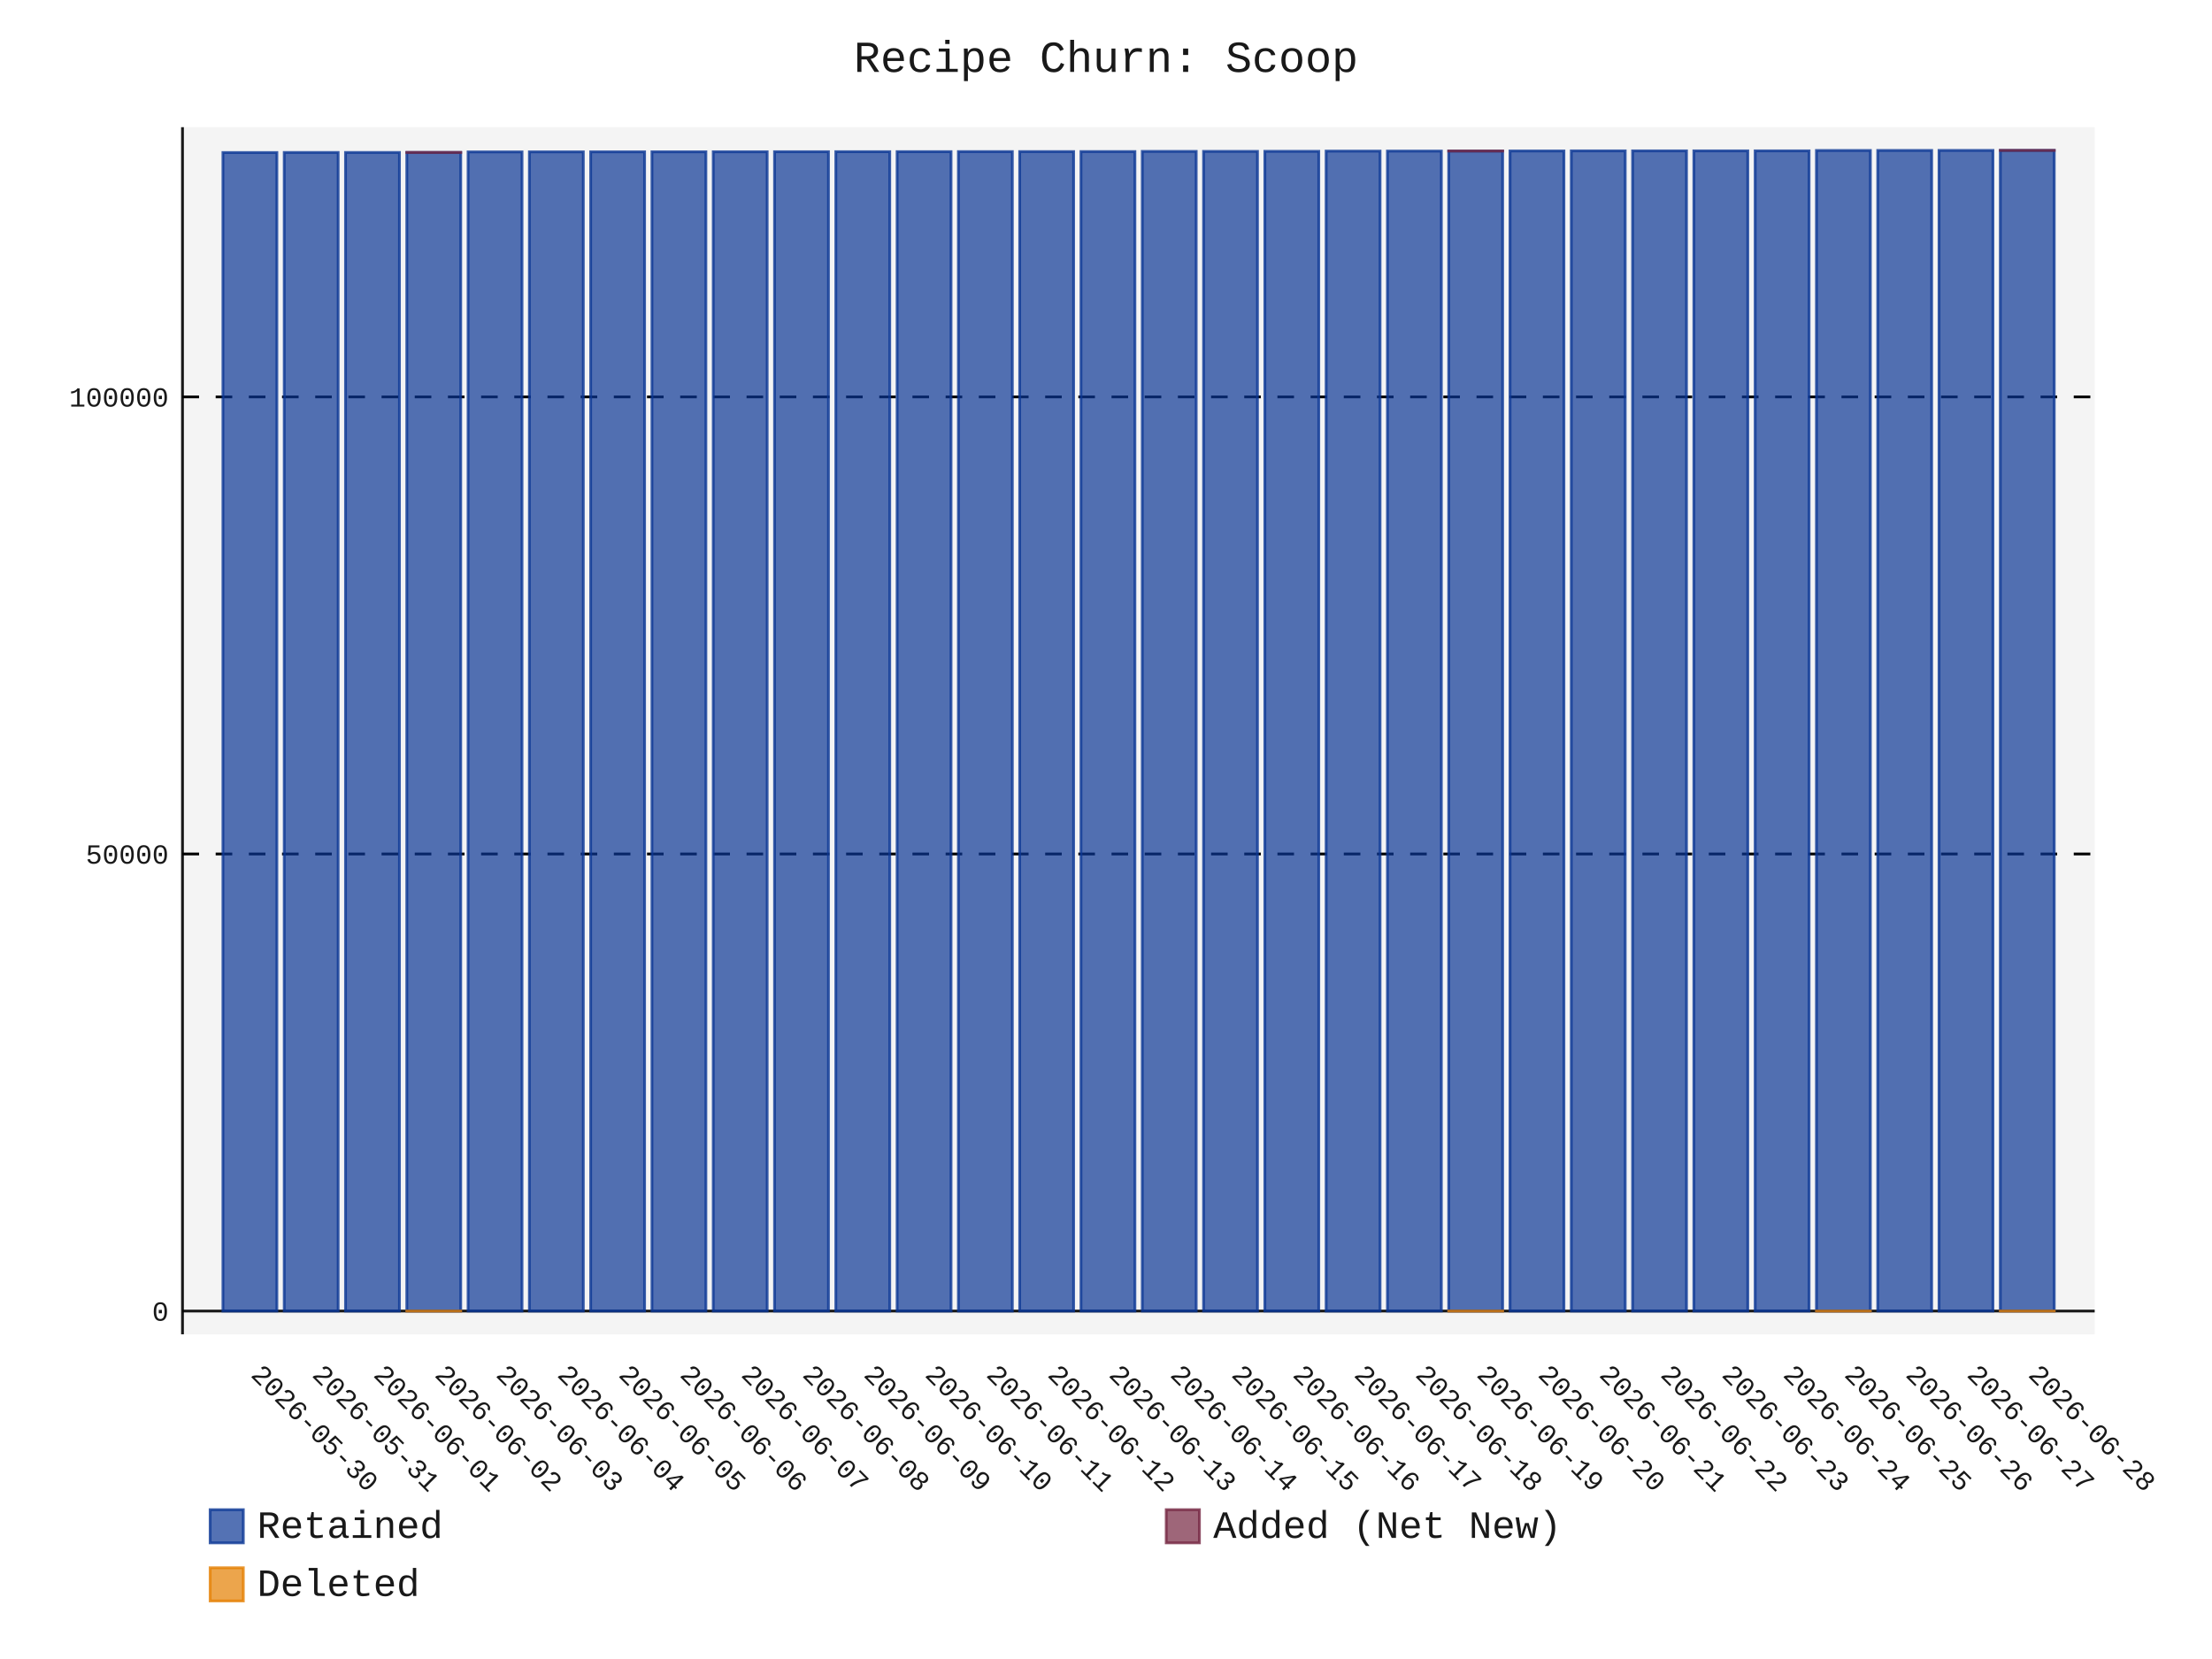
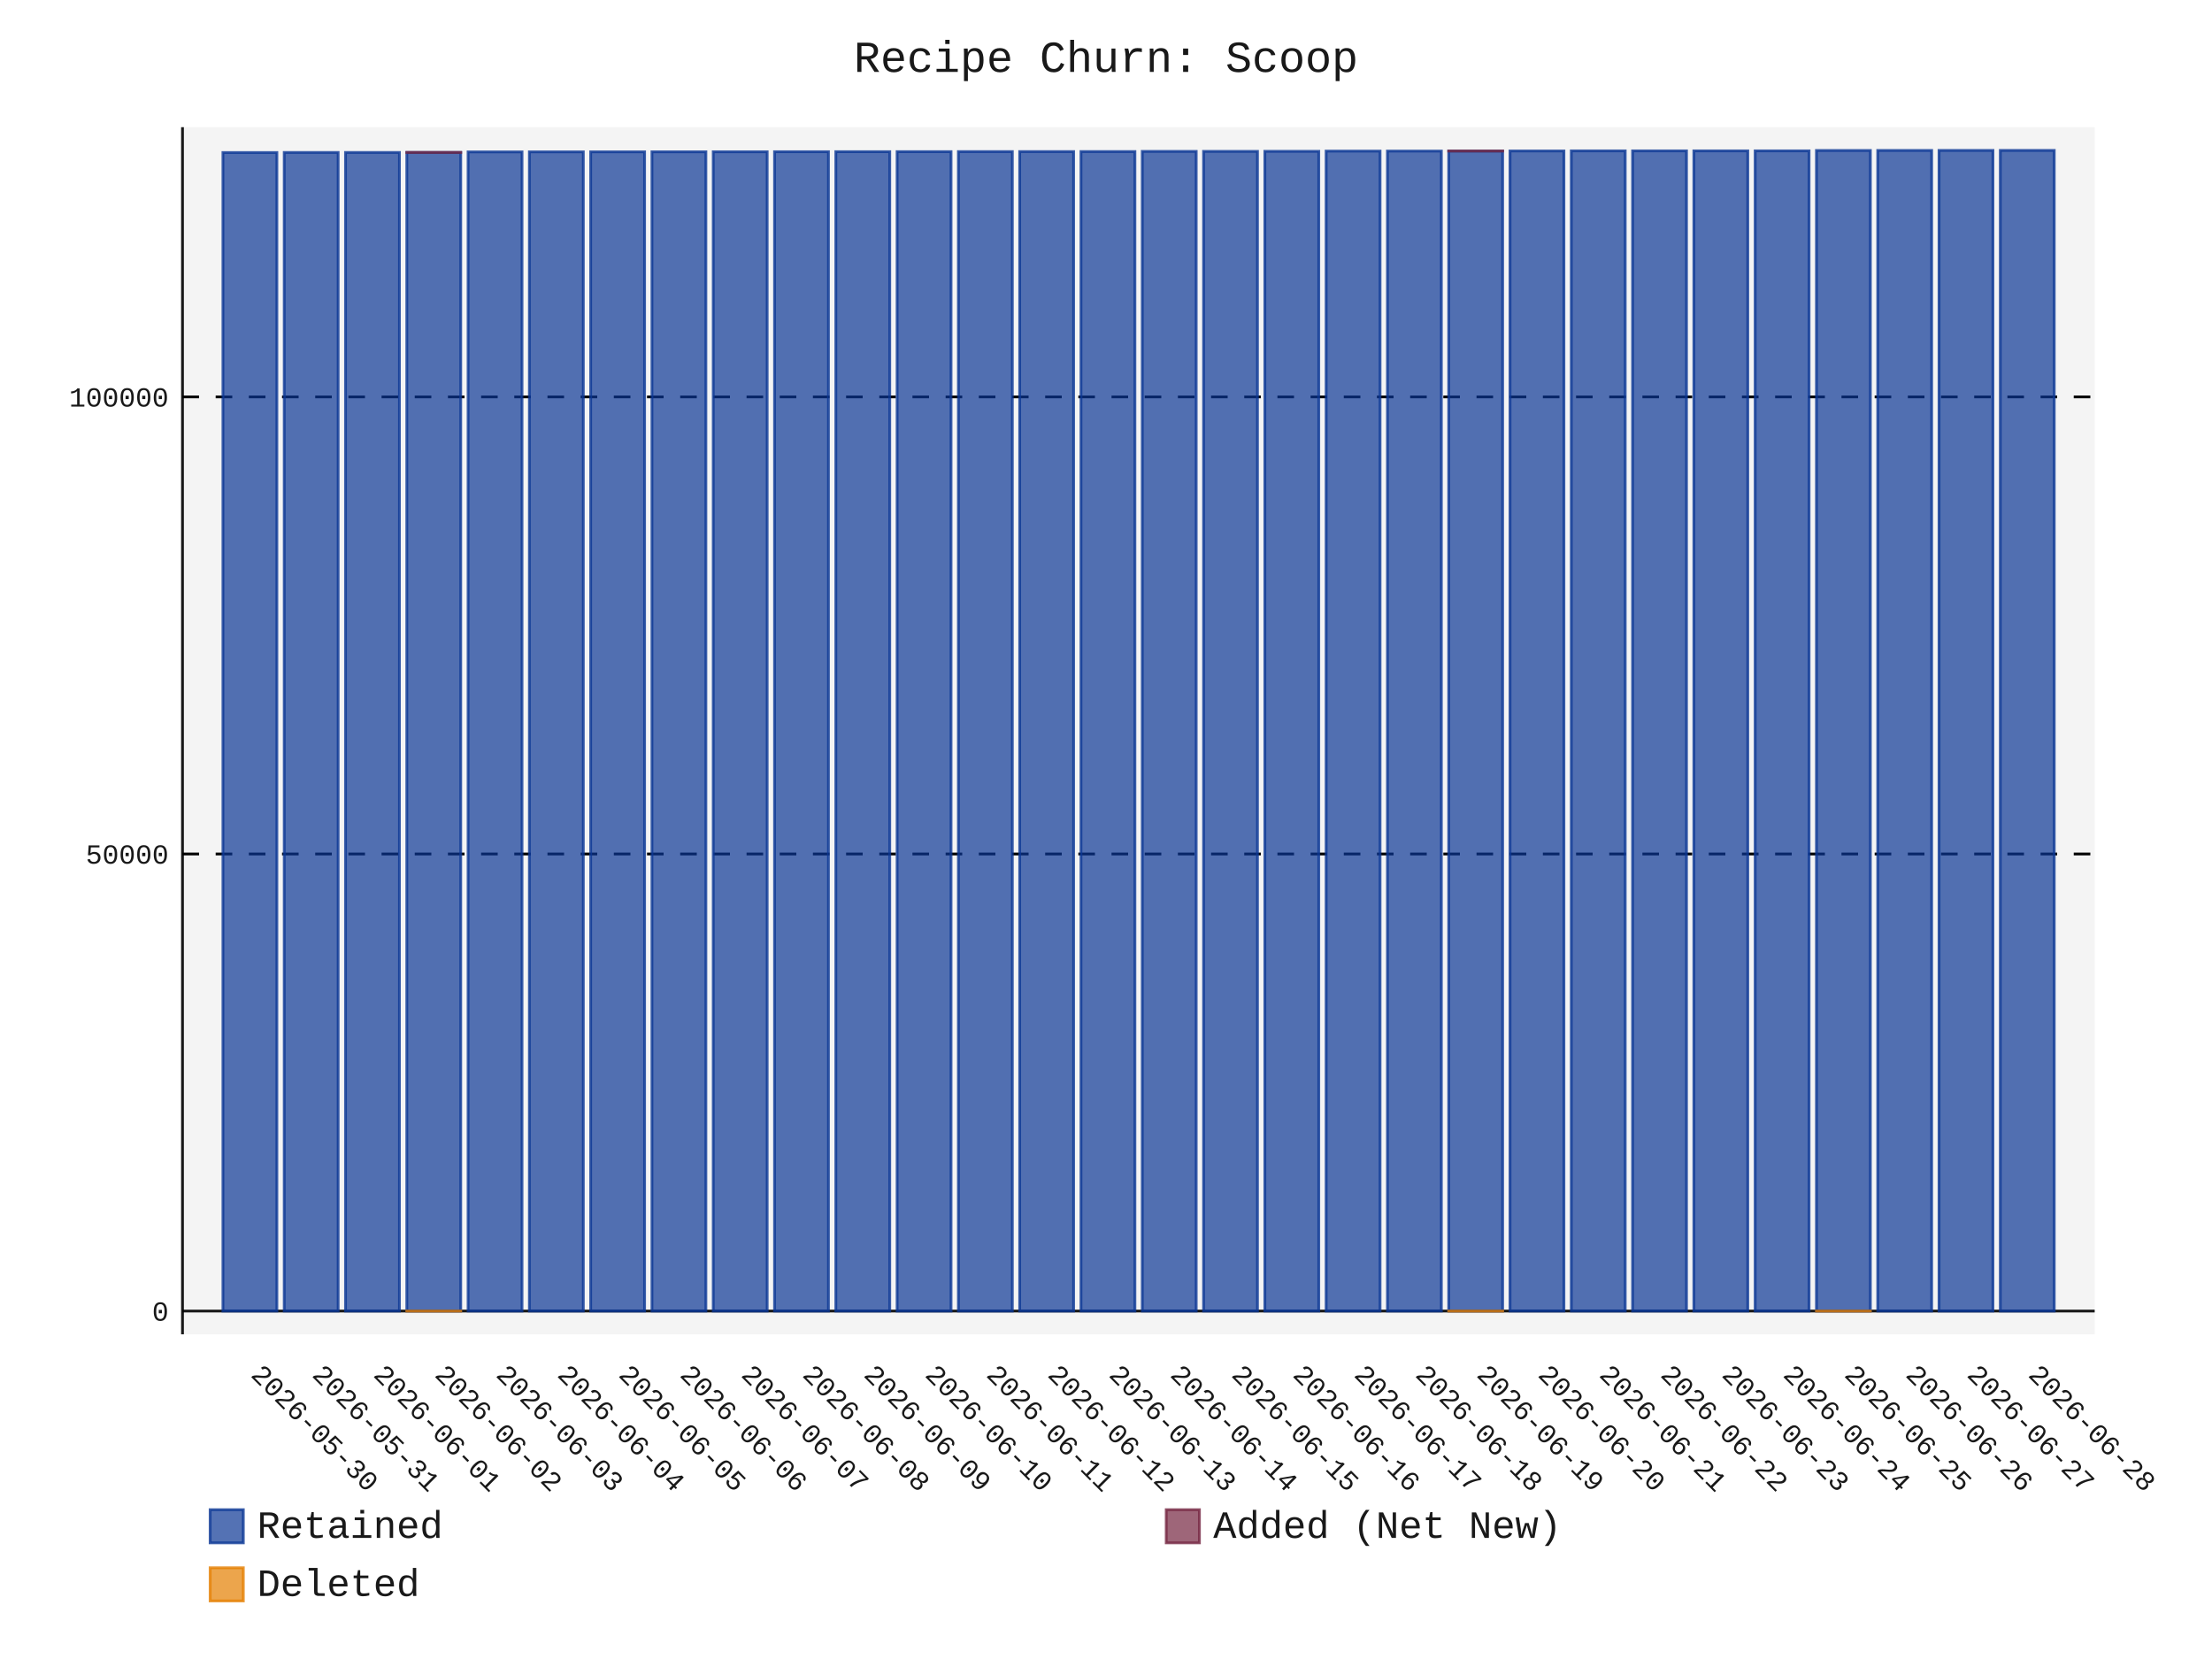
- <svg xmlns="http://www.w3.org/2000/svg" id="chart-e2f5d1bd-245b-416f-b85a-3aa3a39c9d01" class="pygal-chart" viewBox="0 0 800 600">
+ <svg xmlns="http://www.w3.org/2000/svg" id="chart-5a6df112-2f19-4ee6-b31a-7f042de5ec83" class="pygal-chart" viewBox="0 0 800 600">
  <defs>
-     <style type="text/css">#chart-e2f5d1bd-245b-416f-b85a-3aa3a39c9d01{-webkit-user-select:none;-webkit-font-smoothing:antialiased;font-family:Consolas,"Liberation Mono",Menlo,Courier,monospace}#chart-e2f5d1bd-245b-416f-b85a-3aa3a39c9d01 .title{font-family:Consolas,"Liberation Mono",Menlo,Courier,monospace;font-size:16px}#chart-e2f5d1bd-245b-416f-b85a-3aa3a39c9d01 .legends .legend text{font-family:Consolas,"Liberation Mono",Menlo,Courier,monospace;font-size:14px}#chart-e2f5d1bd-245b-416f-b85a-3aa3a39c9d01 .axis text{font-family:Consolas,"Liberation Mono",Menlo,Courier,monospace;font-size:10px}#chart-e2f5d1bd-245b-416f-b85a-3aa3a39c9d01 .axis text.major{font-family:Consolas,"Liberation Mono",Menlo,Courier,monospace;font-size:10px}#chart-e2f5d1bd-245b-416f-b85a-3aa3a39c9d01 .text-overlay text.value{font-family:Consolas,"Liberation Mono",Menlo,Courier,monospace;font-size:16px}#chart-e2f5d1bd-245b-416f-b85a-3aa3a39c9d01 .text-overlay text.label{font-family:Consolas,"Liberation Mono",Menlo,Courier,monospace;font-size:10px}#chart-e2f5d1bd-245b-416f-b85a-3aa3a39c9d01 .tooltip{font-family:Consolas,"Liberation Mono",Menlo,Courier,monospace;font-size:14px}#chart-e2f5d1bd-245b-416f-b85a-3aa3a39c9d01 text.no_data{font-family:Consolas,"Liberation Mono",Menlo,Courier,monospace;font-size:64px}
- #chart-e2f5d1bd-245b-416f-b85a-3aa3a39c9d01{background-color:transparent}#chart-e2f5d1bd-245b-416f-b85a-3aa3a39c9d01 path,#chart-e2f5d1bd-245b-416f-b85a-3aa3a39c9d01 line,#chart-e2f5d1bd-245b-416f-b85a-3aa3a39c9d01 rect,#chart-e2f5d1bd-245b-416f-b85a-3aa3a39c9d01 circle{-webkit-transition:150ms;-moz-transition:150ms;transition:150ms}#chart-e2f5d1bd-245b-416f-b85a-3aa3a39c9d01 .graph &gt; .background{fill:transparent}#chart-e2f5d1bd-245b-416f-b85a-3aa3a39c9d01 .plot &gt; .background{fill:rgba(240,240,240,0.7)}#chart-e2f5d1bd-245b-416f-b85a-3aa3a39c9d01 .graph{fill:rgba(0,0,0,0.9)}#chart-e2f5d1bd-245b-416f-b85a-3aa3a39c9d01 text.no_data{fill:rgba(0,0,0,0.9)}#chart-e2f5d1bd-245b-416f-b85a-3aa3a39c9d01 .title{fill:rgba(0,0,0,0.9)}#chart-e2f5d1bd-245b-416f-b85a-3aa3a39c9d01 .legends .legend text{fill:rgba(0,0,0,0.9)}#chart-e2f5d1bd-245b-416f-b85a-3aa3a39c9d01 .legends .legend:hover text{fill:rgba(0,0,0,0.9)}#chart-e2f5d1bd-245b-416f-b85a-3aa3a39c9d01 .axis .line{stroke:rgba(0,0,0,0.9)}#chart-e2f5d1bd-245b-416f-b85a-3aa3a39c9d01 .axis .guide.line{stroke:rgba(0,0,0,0.5)}#chart-e2f5d1bd-245b-416f-b85a-3aa3a39c9d01 .axis .major.line{stroke:rgba(0,0,0,0.9)}#chart-e2f5d1bd-245b-416f-b85a-3aa3a39c9d01 .axis text.major{fill:rgba(0,0,0,0.9)}#chart-e2f5d1bd-245b-416f-b85a-3aa3a39c9d01 .axis.y .guides:hover .guide.line,#chart-e2f5d1bd-245b-416f-b85a-3aa3a39c9d01 .line-graph .axis.x .guides:hover .guide.line,#chart-e2f5d1bd-245b-416f-b85a-3aa3a39c9d01 .stackedline-graph .axis.x .guides:hover .guide.line,#chart-e2f5d1bd-245b-416f-b85a-3aa3a39c9d01 .xy-graph .axis.x .guides:hover .guide.line{stroke:rgba(0,0,0,0.9)}#chart-e2f5d1bd-245b-416f-b85a-3aa3a39c9d01 .axis .guides:hover text{fill:rgba(0,0,0,0.9)}#chart-e2f5d1bd-245b-416f-b85a-3aa3a39c9d01 .reactive{fill-opacity:.7;stroke-opacity:.8;stroke-width:1}#chart-e2f5d1bd-245b-416f-b85a-3aa3a39c9d01 .ci{stroke:rgba(0,0,0,0.9)}#chart-e2f5d1bd-245b-416f-b85a-3aa3a39c9d01 .reactive.active,#chart-e2f5d1bd-245b-416f-b85a-3aa3a39c9d01 .active .reactive{fill-opacity:.8;stroke-opacity:.9;stroke-width:4}#chart-e2f5d1bd-245b-416f-b85a-3aa3a39c9d01 .ci .reactive.active{stroke-width:1.5}#chart-e2f5d1bd-245b-416f-b85a-3aa3a39c9d01 .series text{fill:rgba(0,0,0,0.9)}#chart-e2f5d1bd-245b-416f-b85a-3aa3a39c9d01 .tooltip rect{fill:rgba(240,240,240,0.7);stroke:rgba(0,0,0,0.9);-webkit-transition:opacity 150ms;-moz-transition:opacity 150ms;transition:opacity 150ms}#chart-e2f5d1bd-245b-416f-b85a-3aa3a39c9d01 .tooltip .label{fill:rgba(0,0,0,0.9)}#chart-e2f5d1bd-245b-416f-b85a-3aa3a39c9d01 .tooltip .label{fill:rgba(0,0,0,0.9)}#chart-e2f5d1bd-245b-416f-b85a-3aa3a39c9d01 .tooltip .legend{font-size:.8em;fill:rgba(0,0,0,0.5)}#chart-e2f5d1bd-245b-416f-b85a-3aa3a39c9d01 .tooltip .x_label{font-size:.6em;fill:rgba(0,0,0,0.9)}#chart-e2f5d1bd-245b-416f-b85a-3aa3a39c9d01 .tooltip .xlink{font-size:.5em;text-decoration:underline}#chart-e2f5d1bd-245b-416f-b85a-3aa3a39c9d01 .tooltip .value{font-size:1.5em}#chart-e2f5d1bd-245b-416f-b85a-3aa3a39c9d01 .bound{font-size:.5em}#chart-e2f5d1bd-245b-416f-b85a-3aa3a39c9d01 .max-value{font-size:.75em;fill:rgba(0,0,0,0.5)}#chart-e2f5d1bd-245b-416f-b85a-3aa3a39c9d01 .map-element{fill:rgba(240,240,240,0.7);stroke:rgba(0,0,0,0.5) !important}#chart-e2f5d1bd-245b-416f-b85a-3aa3a39c9d01 .map-element .reactive{fill-opacity:inherit;stroke-opacity:inherit}#chart-e2f5d1bd-245b-416f-b85a-3aa3a39c9d01 .color-0,#chart-e2f5d1bd-245b-416f-b85a-3aa3a39c9d01 .color-0 a:visited{stroke:rgb(12,55,149);fill:rgb(12,55,149)}#chart-e2f5d1bd-245b-416f-b85a-3aa3a39c9d01 .color-1,#chart-e2f5d1bd-245b-416f-b85a-3aa3a39c9d01 .color-1 a:visited{stroke:rgb(117,38,65);fill:rgb(117,38,65)}#chart-e2f5d1bd-245b-416f-b85a-3aa3a39c9d01 .color-2,#chart-e2f5d1bd-245b-416f-b85a-3aa3a39c9d01 .color-2 a:visited{stroke:rgb(228,127,0);fill:rgb(228,127,0)}#chart-e2f5d1bd-245b-416f-b85a-3aa3a39c9d01 .text-overlay .color-0 text{fill:black}#chart-e2f5d1bd-245b-416f-b85a-3aa3a39c9d01 .text-overlay .color-1 text{fill:black}#chart-e2f5d1bd-245b-416f-b85a-3aa3a39c9d01 .text-overlay .color-2 text{fill:black}
- #chart-e2f5d1bd-245b-416f-b85a-3aa3a39c9d01 text.no_data{text-anchor:middle}#chart-e2f5d1bd-245b-416f-b85a-3aa3a39c9d01 .guide.line{fill:none}#chart-e2f5d1bd-245b-416f-b85a-3aa3a39c9d01 .centered{text-anchor:middle}#chart-e2f5d1bd-245b-416f-b85a-3aa3a39c9d01 .title{text-anchor:middle}#chart-e2f5d1bd-245b-416f-b85a-3aa3a39c9d01 .legends .legend text{fill-opacity:1}#chart-e2f5d1bd-245b-416f-b85a-3aa3a39c9d01 .axis.x text{text-anchor:middle}#chart-e2f5d1bd-245b-416f-b85a-3aa3a39c9d01 .axis.x:not(.web) text[transform]{text-anchor:start}#chart-e2f5d1bd-245b-416f-b85a-3aa3a39c9d01 .axis.x:not(.web) text[transform].backwards{text-anchor:end}#chart-e2f5d1bd-245b-416f-b85a-3aa3a39c9d01 .axis.y text{text-anchor:end}#chart-e2f5d1bd-245b-416f-b85a-3aa3a39c9d01 .axis.y text[transform].backwards{text-anchor:start}#chart-e2f5d1bd-245b-416f-b85a-3aa3a39c9d01 .axis.y2 text{text-anchor:start}#chart-e2f5d1bd-245b-416f-b85a-3aa3a39c9d01 .axis.y2 text[transform].backwards{text-anchor:end}#chart-e2f5d1bd-245b-416f-b85a-3aa3a39c9d01 .axis .guide.line{stroke-dasharray:4,4;stroke:black}#chart-e2f5d1bd-245b-416f-b85a-3aa3a39c9d01 .axis .major.guide.line{stroke-dasharray:6,6;stroke:black}#chart-e2f5d1bd-245b-416f-b85a-3aa3a39c9d01 .horizontal .axis.y .guide.line,#chart-e2f5d1bd-245b-416f-b85a-3aa3a39c9d01 .horizontal .axis.y2 .guide.line,#chart-e2f5d1bd-245b-416f-b85a-3aa3a39c9d01 .vertical .axis.x .guide.line{opacity:0}#chart-e2f5d1bd-245b-416f-b85a-3aa3a39c9d01 .horizontal .axis.always_show .guide.line,#chart-e2f5d1bd-245b-416f-b85a-3aa3a39c9d01 .vertical .axis.always_show .guide.line{opacity:1 !important}#chart-e2f5d1bd-245b-416f-b85a-3aa3a39c9d01 .axis.y .guides:hover .guide.line,#chart-e2f5d1bd-245b-416f-b85a-3aa3a39c9d01 .axis.y2 .guides:hover .guide.line,#chart-e2f5d1bd-245b-416f-b85a-3aa3a39c9d01 .axis.x .guides:hover .guide.line{opacity:1}#chart-e2f5d1bd-245b-416f-b85a-3aa3a39c9d01 .axis .guides:hover text{opacity:1}#chart-e2f5d1bd-245b-416f-b85a-3aa3a39c9d01 .nofill{fill:none}#chart-e2f5d1bd-245b-416f-b85a-3aa3a39c9d01 .subtle-fill{fill-opacity:.2}#chart-e2f5d1bd-245b-416f-b85a-3aa3a39c9d01 .dot{stroke-width:1px;fill-opacity:1;stroke-opacity:1}#chart-e2f5d1bd-245b-416f-b85a-3aa3a39c9d01 .dot.active{stroke-width:5px}#chart-e2f5d1bd-245b-416f-b85a-3aa3a39c9d01 .dot.negative{fill:transparent}#chart-e2f5d1bd-245b-416f-b85a-3aa3a39c9d01 text,#chart-e2f5d1bd-245b-416f-b85a-3aa3a39c9d01 tspan{stroke:none !important}#chart-e2f5d1bd-245b-416f-b85a-3aa3a39c9d01 .series text.active{opacity:1}#chart-e2f5d1bd-245b-416f-b85a-3aa3a39c9d01 .tooltip rect{fill-opacity:.95;stroke-width:.5}#chart-e2f5d1bd-245b-416f-b85a-3aa3a39c9d01 .tooltip text{fill-opacity:1}#chart-e2f5d1bd-245b-416f-b85a-3aa3a39c9d01 .showable{visibility:hidden}#chart-e2f5d1bd-245b-416f-b85a-3aa3a39c9d01 .showable.shown{visibility:visible}#chart-e2f5d1bd-245b-416f-b85a-3aa3a39c9d01 .gauge-background{fill:rgba(229,229,229,1);stroke:none}#chart-e2f5d1bd-245b-416f-b85a-3aa3a39c9d01 .bg-lines{stroke:transparent;stroke-width:2px}</style>
+     <style type="text/css">#chart-5a6df112-2f19-4ee6-b31a-7f042de5ec83{-webkit-user-select:none;-webkit-font-smoothing:antialiased;font-family:Consolas,"Liberation Mono",Menlo,Courier,monospace}#chart-5a6df112-2f19-4ee6-b31a-7f042de5ec83 .title{font-family:Consolas,"Liberation Mono",Menlo,Courier,monospace;font-size:16px}#chart-5a6df112-2f19-4ee6-b31a-7f042de5ec83 .legends .legend text{font-family:Consolas,"Liberation Mono",Menlo,Courier,monospace;font-size:14px}#chart-5a6df112-2f19-4ee6-b31a-7f042de5ec83 .axis text{font-family:Consolas,"Liberation Mono",Menlo,Courier,monospace;font-size:10px}#chart-5a6df112-2f19-4ee6-b31a-7f042de5ec83 .axis text.major{font-family:Consolas,"Liberation Mono",Menlo,Courier,monospace;font-size:10px}#chart-5a6df112-2f19-4ee6-b31a-7f042de5ec83 .text-overlay text.value{font-family:Consolas,"Liberation Mono",Menlo,Courier,monospace;font-size:16px}#chart-5a6df112-2f19-4ee6-b31a-7f042de5ec83 .text-overlay text.label{font-family:Consolas,"Liberation Mono",Menlo,Courier,monospace;font-size:10px}#chart-5a6df112-2f19-4ee6-b31a-7f042de5ec83 .tooltip{font-family:Consolas,"Liberation Mono",Menlo,Courier,monospace;font-size:14px}#chart-5a6df112-2f19-4ee6-b31a-7f042de5ec83 text.no_data{font-family:Consolas,"Liberation Mono",Menlo,Courier,monospace;font-size:64px}
+ #chart-5a6df112-2f19-4ee6-b31a-7f042de5ec83{background-color:transparent}#chart-5a6df112-2f19-4ee6-b31a-7f042de5ec83 path,#chart-5a6df112-2f19-4ee6-b31a-7f042de5ec83 line,#chart-5a6df112-2f19-4ee6-b31a-7f042de5ec83 rect,#chart-5a6df112-2f19-4ee6-b31a-7f042de5ec83 circle{-webkit-transition:150ms;-moz-transition:150ms;transition:150ms}#chart-5a6df112-2f19-4ee6-b31a-7f042de5ec83 .graph &gt; .background{fill:transparent}#chart-5a6df112-2f19-4ee6-b31a-7f042de5ec83 .plot &gt; .background{fill:rgba(240,240,240,0.7)}#chart-5a6df112-2f19-4ee6-b31a-7f042de5ec83 .graph{fill:rgba(0,0,0,0.9)}#chart-5a6df112-2f19-4ee6-b31a-7f042de5ec83 text.no_data{fill:rgba(0,0,0,0.9)}#chart-5a6df112-2f19-4ee6-b31a-7f042de5ec83 .title{fill:rgba(0,0,0,0.9)}#chart-5a6df112-2f19-4ee6-b31a-7f042de5ec83 .legends .legend text{fill:rgba(0,0,0,0.9)}#chart-5a6df112-2f19-4ee6-b31a-7f042de5ec83 .legends .legend:hover text{fill:rgba(0,0,0,0.9)}#chart-5a6df112-2f19-4ee6-b31a-7f042de5ec83 .axis .line{stroke:rgba(0,0,0,0.9)}#chart-5a6df112-2f19-4ee6-b31a-7f042de5ec83 .axis .guide.line{stroke:rgba(0,0,0,0.5)}#chart-5a6df112-2f19-4ee6-b31a-7f042de5ec83 .axis .major.line{stroke:rgba(0,0,0,0.9)}#chart-5a6df112-2f19-4ee6-b31a-7f042de5ec83 .axis text.major{fill:rgba(0,0,0,0.9)}#chart-5a6df112-2f19-4ee6-b31a-7f042de5ec83 .axis.y .guides:hover .guide.line,#chart-5a6df112-2f19-4ee6-b31a-7f042de5ec83 .line-graph .axis.x .guides:hover .guide.line,#chart-5a6df112-2f19-4ee6-b31a-7f042de5ec83 .stackedline-graph .axis.x .guides:hover .guide.line,#chart-5a6df112-2f19-4ee6-b31a-7f042de5ec83 .xy-graph .axis.x .guides:hover .guide.line{stroke:rgba(0,0,0,0.9)}#chart-5a6df112-2f19-4ee6-b31a-7f042de5ec83 .axis .guides:hover text{fill:rgba(0,0,0,0.9)}#chart-5a6df112-2f19-4ee6-b31a-7f042de5ec83 .reactive{fill-opacity:.7;stroke-opacity:.8;stroke-width:1}#chart-5a6df112-2f19-4ee6-b31a-7f042de5ec83 .ci{stroke:rgba(0,0,0,0.9)}#chart-5a6df112-2f19-4ee6-b31a-7f042de5ec83 .reactive.active,#chart-5a6df112-2f19-4ee6-b31a-7f042de5ec83 .active .reactive{fill-opacity:.8;stroke-opacity:.9;stroke-width:4}#chart-5a6df112-2f19-4ee6-b31a-7f042de5ec83 .ci .reactive.active{stroke-width:1.5}#chart-5a6df112-2f19-4ee6-b31a-7f042de5ec83 .series text{fill:rgba(0,0,0,0.9)}#chart-5a6df112-2f19-4ee6-b31a-7f042de5ec83 .tooltip rect{fill:rgba(240,240,240,0.7);stroke:rgba(0,0,0,0.9);-webkit-transition:opacity 150ms;-moz-transition:opacity 150ms;transition:opacity 150ms}#chart-5a6df112-2f19-4ee6-b31a-7f042de5ec83 .tooltip .label{fill:rgba(0,0,0,0.9)}#chart-5a6df112-2f19-4ee6-b31a-7f042de5ec83 .tooltip .label{fill:rgba(0,0,0,0.9)}#chart-5a6df112-2f19-4ee6-b31a-7f042de5ec83 .tooltip .legend{font-size:.8em;fill:rgba(0,0,0,0.5)}#chart-5a6df112-2f19-4ee6-b31a-7f042de5ec83 .tooltip .x_label{font-size:.6em;fill:rgba(0,0,0,0.9)}#chart-5a6df112-2f19-4ee6-b31a-7f042de5ec83 .tooltip .xlink{font-size:.5em;text-decoration:underline}#chart-5a6df112-2f19-4ee6-b31a-7f042de5ec83 .tooltip .value{font-size:1.5em}#chart-5a6df112-2f19-4ee6-b31a-7f042de5ec83 .bound{font-size:.5em}#chart-5a6df112-2f19-4ee6-b31a-7f042de5ec83 .max-value{font-size:.75em;fill:rgba(0,0,0,0.5)}#chart-5a6df112-2f19-4ee6-b31a-7f042de5ec83 .map-element{fill:rgba(240,240,240,0.7);stroke:rgba(0,0,0,0.5) !important}#chart-5a6df112-2f19-4ee6-b31a-7f042de5ec83 .map-element .reactive{fill-opacity:inherit;stroke-opacity:inherit}#chart-5a6df112-2f19-4ee6-b31a-7f042de5ec83 .color-0,#chart-5a6df112-2f19-4ee6-b31a-7f042de5ec83 .color-0 a:visited{stroke:rgb(12,55,149);fill:rgb(12,55,149)}#chart-5a6df112-2f19-4ee6-b31a-7f042de5ec83 .color-1,#chart-5a6df112-2f19-4ee6-b31a-7f042de5ec83 .color-1 a:visited{stroke:rgb(117,38,65);fill:rgb(117,38,65)}#chart-5a6df112-2f19-4ee6-b31a-7f042de5ec83 .color-2,#chart-5a6df112-2f19-4ee6-b31a-7f042de5ec83 .color-2 a:visited{stroke:rgb(228,127,0);fill:rgb(228,127,0)}#chart-5a6df112-2f19-4ee6-b31a-7f042de5ec83 .text-overlay .color-0 text{fill:black}#chart-5a6df112-2f19-4ee6-b31a-7f042de5ec83 .text-overlay .color-1 text{fill:black}#chart-5a6df112-2f19-4ee6-b31a-7f042de5ec83 .text-overlay .color-2 text{fill:black}
+ #chart-5a6df112-2f19-4ee6-b31a-7f042de5ec83 text.no_data{text-anchor:middle}#chart-5a6df112-2f19-4ee6-b31a-7f042de5ec83 .guide.line{fill:none}#chart-5a6df112-2f19-4ee6-b31a-7f042de5ec83 .centered{text-anchor:middle}#chart-5a6df112-2f19-4ee6-b31a-7f042de5ec83 .title{text-anchor:middle}#chart-5a6df112-2f19-4ee6-b31a-7f042de5ec83 .legends .legend text{fill-opacity:1}#chart-5a6df112-2f19-4ee6-b31a-7f042de5ec83 .axis.x text{text-anchor:middle}#chart-5a6df112-2f19-4ee6-b31a-7f042de5ec83 .axis.x:not(.web) text[transform]{text-anchor:start}#chart-5a6df112-2f19-4ee6-b31a-7f042de5ec83 .axis.x:not(.web) text[transform].backwards{text-anchor:end}#chart-5a6df112-2f19-4ee6-b31a-7f042de5ec83 .axis.y text{text-anchor:end}#chart-5a6df112-2f19-4ee6-b31a-7f042de5ec83 .axis.y text[transform].backwards{text-anchor:start}#chart-5a6df112-2f19-4ee6-b31a-7f042de5ec83 .axis.y2 text{text-anchor:start}#chart-5a6df112-2f19-4ee6-b31a-7f042de5ec83 .axis.y2 text[transform].backwards{text-anchor:end}#chart-5a6df112-2f19-4ee6-b31a-7f042de5ec83 .axis .guide.line{stroke-dasharray:4,4;stroke:black}#chart-5a6df112-2f19-4ee6-b31a-7f042de5ec83 .axis .major.guide.line{stroke-dasharray:6,6;stroke:black}#chart-5a6df112-2f19-4ee6-b31a-7f042de5ec83 .horizontal .axis.y .guide.line,#chart-5a6df112-2f19-4ee6-b31a-7f042de5ec83 .horizontal .axis.y2 .guide.line,#chart-5a6df112-2f19-4ee6-b31a-7f042de5ec83 .vertical .axis.x .guide.line{opacity:0}#chart-5a6df112-2f19-4ee6-b31a-7f042de5ec83 .horizontal .axis.always_show .guide.line,#chart-5a6df112-2f19-4ee6-b31a-7f042de5ec83 .vertical .axis.always_show .guide.line{opacity:1 !important}#chart-5a6df112-2f19-4ee6-b31a-7f042de5ec83 .axis.y .guides:hover .guide.line,#chart-5a6df112-2f19-4ee6-b31a-7f042de5ec83 .axis.y2 .guides:hover .guide.line,#chart-5a6df112-2f19-4ee6-b31a-7f042de5ec83 .axis.x .guides:hover .guide.line{opacity:1}#chart-5a6df112-2f19-4ee6-b31a-7f042de5ec83 .axis .guides:hover text{opacity:1}#chart-5a6df112-2f19-4ee6-b31a-7f042de5ec83 .nofill{fill:none}#chart-5a6df112-2f19-4ee6-b31a-7f042de5ec83 .subtle-fill{fill-opacity:.2}#chart-5a6df112-2f19-4ee6-b31a-7f042de5ec83 .dot{stroke-width:1px;fill-opacity:1;stroke-opacity:1}#chart-5a6df112-2f19-4ee6-b31a-7f042de5ec83 .dot.active{stroke-width:5px}#chart-5a6df112-2f19-4ee6-b31a-7f042de5ec83 .dot.negative{fill:transparent}#chart-5a6df112-2f19-4ee6-b31a-7f042de5ec83 text,#chart-5a6df112-2f19-4ee6-b31a-7f042de5ec83 tspan{stroke:none !important}#chart-5a6df112-2f19-4ee6-b31a-7f042de5ec83 .series text.active{opacity:1}#chart-5a6df112-2f19-4ee6-b31a-7f042de5ec83 .tooltip rect{fill-opacity:.95;stroke-width:.5}#chart-5a6df112-2f19-4ee6-b31a-7f042de5ec83 .tooltip text{fill-opacity:1}#chart-5a6df112-2f19-4ee6-b31a-7f042de5ec83 .showable{visibility:hidden}#chart-5a6df112-2f19-4ee6-b31a-7f042de5ec83 .showable.shown{visibility:visible}#chart-5a6df112-2f19-4ee6-b31a-7f042de5ec83 .gauge-background{fill:rgba(229,229,229,1);stroke:none}#chart-5a6df112-2f19-4ee6-b31a-7f042de5ec83 .bg-lines{stroke:transparent;stroke-width:2px}</style>
  </defs>
  <g class="graph stackedbar-graph vertical">
    <rect x="0" y="0" width="800" height="600" class="background" />
    <g transform="translate(66, 46)" class="plot">
      <rect x="0" y="0" width="691.574" height="436.574" class="background" />
      <g class="axis y always_show">
        <g class="guides">
          <path d="M0 428.161 h691.574" class="axis major line" />
          <text x="-5" y="431.661" class="major">0</text>
        </g>
        <g class="guides">
          <path d="M0 262.854 h691.574" class="major guide line" />
          <text x="-5" y="266.354" class="major">50000</text>
        </g>
        <g class="guides">
          <path d="M0 97.546 h691.574" class="major guide line" />
          <text x="-5" y="101.046" class="major">100000</text>
        </g>
      </g>
      <g class="axis x">
        <path d="M0 0 v436.574" class="line" />
        <g class="guides">
          <path d="M24.382 0 v436.574" class="guide line" />
          <text x="24.382" y="451.574" class="" transform="rotate(45 24.3824 451.5736)">2026-05-30</text>
        </g>
        <g class="guides">
          <path d="M46.548 0 v436.574" class="guide line" />
          <text x="46.548" y="451.574" class="" transform="rotate(45 46.54822 451.5736)">2026-05-31</text>
        </g>
        <g class="guides">
          <path d="M68.714 0 v436.574" class="guide line" />
          <text x="68.714" y="451.574" class="" transform="rotate(45 68.71404 451.5736)">2026-06-01</text>
        </g>
        <g class="guides">
          <path d="M90.88 0 v436.574" class="guide line" />
          <text x="90.88" y="451.574" class="" transform="rotate(45 90.87986 451.5736)">2026-06-02</text>
        </g>
        <g class="guides">
          <path d="M113.046 0 v436.574" class="guide line" />
          <text x="113.046" y="451.574" class="" transform="rotate(45 113.0457 451.5736)">2026-06-03</text>
        </g>
        <g class="guides">
          <path d="M135.212 0 v436.574" class="guide line" />
          <text x="135.212" y="451.574" class="" transform="rotate(45 135.2115 451.5736)">2026-06-04</text>
        </g>
        <g class="guides">
          <path d="M157.377 0 v436.574" class="guide line" />
          <text x="157.377" y="451.574" class="" transform="rotate(45 157.3773 451.5736)">2026-06-05</text>
        </g>
        <g class="guides">
          <path d="M179.543 0 v436.574" class="guide line" />
          <text x="179.543" y="451.574" class="" transform="rotate(45 179.5431 451.5736)">2026-06-06</text>
        </g>
        <g class="guides">
          <path d="M201.709 0 v436.574" class="guide line" />
          <text x="201.709" y="451.574" class="" transform="rotate(45 201.709 451.5736)">2026-06-07</text>
        </g>
        <g class="guides">
          <path d="M223.875 0 v436.574" class="guide line" />
          <text x="223.875" y="451.574" class="" transform="rotate(45 223.8748 451.5736)">2026-06-08</text>
        </g>
        <g class="guides">
          <path d="M246.041 0 v436.574" class="guide line" />
          <text x="246.041" y="451.574" class="" transform="rotate(45 246.0406 451.5736)">2026-06-09</text>
        </g>
        <g class="guides">
          <path d="M268.206 0 v436.574" class="guide line" />
          <text x="268.206" y="451.574" class="" transform="rotate(45 268.2064 451.5736)">2026-06-10</text>
        </g>
        <g class="guides">
          <path d="M290.372 0 v436.574" class="guide line" />
          <text x="290.372" y="451.574" class="" transform="rotate(45 290.3722 451.5736)">2026-06-11</text>
        </g>
        <g class="guides">
          <path d="M312.538 0 v436.574" class="guide line" />
          <text x="312.538" y="451.574" class="" transform="rotate(45 312.5381 451.5736)">2026-06-12</text>
        </g>
        <g class="guides">
          <path d="M334.704 0 v436.574" class="guide line" />
          <text x="334.704" y="451.574" class="" transform="rotate(45 334.7039 451.5736)">2026-06-13</text>
        </g>
        <g class="guides">
          <path d="M356.87 0 v436.574" class="guide line" />
          <text x="356.87" y="451.574" class="" transform="rotate(45 356.8697 451.5736)">2026-06-14</text>
        </g>
        <g class="guides">
          <path d="M379.036 0 v436.574" class="guide line" />
          <text x="379.036" y="451.574" class="" transform="rotate(45 379.0355 451.5736)">2026-06-15</text>
        </g>
        <g class="guides">
          <path d="M401.201 0 v436.574" class="guide line" />
          <text x="401.201" y="451.574" class="" transform="rotate(45 401.2013 451.5736)">2026-06-16</text>
        </g>
        <g class="guides">
          <path d="M423.367 0 v436.574" class="guide line" />
          <text x="423.367" y="451.574" class="" transform="rotate(45 423.3672 451.5736)">2026-06-17</text>
        </g>
        <g class="guides">
          <path d="M445.533 0 v436.574" class="guide line" />
          <text x="445.533" y="451.574" class="" transform="rotate(45 445.533 451.5736)">2026-06-18</text>
        </g>
        <g class="guides">
          <path d="M467.699 0 v436.574" class="guide line" />
          <text x="467.699" y="451.574" class="" transform="rotate(45 467.6988 451.5736)">2026-06-19</text>
        </g>
        <g class="guides">
          <path d="M489.865 0 v436.574" class="guide line" />
          <text x="489.865" y="451.574" class="" transform="rotate(45 489.8646 451.5736)">2026-06-20</text>
        </g>
        <g class="guides">
          <path d="M512.03 0 v436.574" class="guide line" />
          <text x="512.03" y="451.574" class="" transform="rotate(45 512.0304 451.5736)">2026-06-21</text>
        </g>
        <g class="guides">
          <path d="M534.196 0 v436.574" class="guide line" />
          <text x="534.196" y="451.574" class="" transform="rotate(45 534.1963 451.5736)">2026-06-22</text>
        </g>
        <g class="guides">
          <path d="M556.362 0 v436.574" class="guide line" />
          <text x="556.362" y="451.574" class="" transform="rotate(45 556.3621 451.5736)">2026-06-23</text>
        </g>
        <g class="guides">
          <path d="M578.528 0 v436.574" class="guide line" />
          <text x="578.528" y="451.574" class="" transform="rotate(45 578.5279 451.5736)">2026-06-24</text>
        </g>
        <g class="guides">
          <path d="M600.694 0 v436.574" class="guide line" />
          <text x="600.694" y="451.574" class="" transform="rotate(45 600.6937 451.5736)">2026-06-25</text>
        </g>
        <g class="guides">
          <path d="M622.86 0 v436.574" class="guide line" />
          <text x="622.86" y="451.574" class="" transform="rotate(45 622.8596 451.5736)">2026-06-26</text>
        </g>
        <g class="guides">
          <path d="M645.025 0 v436.574" class="guide line" />
          <text x="645.025" y="451.574" class="" transform="rotate(45 645.0254 451.5736)">2026-06-27</text>
        </g>
        <g class="guides">
          <path d="M667.191 0 v436.574" class="guide line" />
          <text x="667.191" y="451.574" class="" transform="rotate(45 667.1912 451.5736)">2026-06-28</text>
        </g>
      </g>
      <g class="series serie-0 color-0">
        <g class="bars">
          <g class="bar">
            <rect x="14.629" y="9.169" rx="0" ry="0" width="19.506" height="418.992" class="rect reactive tooltip-trigger" />
          </g>
          <g class="bar">
            <rect x="36.795" y="9.14" rx="0" ry="0" width="19.506" height="419.022" class="rect reactive tooltip-trigger" />
          </g>
          <g class="bar">
            <rect x="58.961" y="9.14" rx="0" ry="0" width="19.506" height="419.022" class="rect reactive tooltip-trigger" />
          </g>
          <g class="bar">
            <rect x="81.127" y="9.136" rx="0" ry="0" width="19.506" height="419.025" class="rect reactive tooltip-trigger" />
          </g>
          <g class="bar">
            <rect x="103.293" y="8.938" rx="0" ry="0" width="19.506" height="419.224" class="rect reactive tooltip-trigger" />
          </g>
          <g class="bar">
            <rect x="125.459" y="8.921" rx="0" ry="0" width="19.506" height="419.24" class="rect reactive tooltip-trigger" />
          </g>
          <g class="bar">
            <rect x="147.624" y="8.915" rx="0" ry="0" width="19.506" height="419.247" class="rect reactive tooltip-trigger" />
          </g>
          <g class="bar">
            <rect x="169.79" y="8.905" rx="0" ry="0" width="19.506" height="419.257" class="rect reactive tooltip-trigger" />
          </g>
          <g class="bar">
            <rect x="191.956" y="8.892" rx="0" ry="0" width="19.506" height="419.27" class="rect reactive tooltip-trigger" />
          </g>
          <g class="bar">
            <rect x="214.122" y="8.872" rx="0" ry="0" width="19.506" height="419.29" class="rect reactive tooltip-trigger" />
          </g>
          <g class="bar">
            <rect x="236.288" y="8.859" rx="0" ry="0" width="19.506" height="419.303" class="rect reactive tooltip-trigger" />
          </g>
          <g class="bar">
            <rect x="258.453" y="8.849" rx="0" ry="0" width="19.506" height="419.313" class="rect reactive tooltip-trigger" />
          </g>
          <g class="bar">
            <rect x="280.619" y="8.829" rx="0" ry="0" width="19.506" height="419.333" class="rect reactive tooltip-trigger" />
          </g>
          <g class="bar">
            <rect x="302.785" y="8.825" rx="0" ry="0" width="19.506" height="419.336" class="rect reactive tooltip-trigger" />
          </g>
          <g class="bar">
            <rect x="324.951" y="8.816" rx="0" ry="0" width="19.506" height="419.346" class="rect reactive tooltip-trigger" />
          </g>
          <g class="bar">
            <rect x="347.117" y="8.753" rx="0" ry="0" width="19.506" height="419.409" class="rect reactive tooltip-trigger" />
          </g>
          <g class="bar">
            <rect x="369.283" y="8.746" rx="0" ry="0" width="19.506" height="419.415" class="rect reactive tooltip-trigger" />
          </g>
          <g class="bar">
            <rect x="391.448" y="8.723" rx="0" ry="0" width="19.506" height="419.438" class="rect reactive tooltip-trigger" />
          </g>
          <g class="bar">
            <rect x="413.614" y="8.647" rx="0" ry="0" width="19.506" height="419.515" class="rect reactive tooltip-trigger" />
          </g>
          <g class="bar">
            <rect x="435.78" y="8.637" rx="0" ry="0" width="19.506" height="419.524" class="rect reactive tooltip-trigger" />
          </g>
          <g class="bar">
            <rect x="457.946" y="8.627" rx="0" ry="0" width="19.506" height="419.534" class="rect reactive tooltip-trigger" />
          </g>
          <g class="bar">
            <rect x="480.112" y="8.597" rx="0" ry="0" width="19.506" height="419.564" class="rect reactive tooltip-trigger" />
          </g>
          <g class="bar">
            <rect x="502.277" y="8.564" rx="0" ry="0" width="19.506" height="419.597" class="rect reactive tooltip-trigger" />
          </g>
          <g class="bar">
            <rect x="524.443" y="8.564" rx="0" ry="0" width="19.506" height="419.597" class="rect reactive tooltip-trigger" />
          </g>
          <g class="bar">
            <rect x="546.609" y="8.564" rx="0" ry="0" width="19.506" height="419.597" class="rect reactive tooltip-trigger" />
          </g>
          <g class="bar">
            <rect x="568.775" y="8.558" rx="0" ry="0" width="19.506" height="419.604" class="rect reactive tooltip-trigger" />
          </g>
          <g class="bar">
            <rect x="590.941" y="8.422" rx="0" ry="0" width="19.506" height="419.739" class="rect reactive tooltip-trigger" />
          </g>
          <g class="bar">
            <rect x="613.107" y="8.406" rx="0" ry="0" width="19.506" height="419.756" class="rect reactive tooltip-trigger" />
          </g>
          <g class="bar">
            <rect x="635.272" y="8.399" rx="0" ry="0" width="19.506" height="419.762" class="rect reactive tooltip-trigger" />
          </g>
          <g class="bar">
-             <rect x="657.438" y="8.399" rx="0" ry="0" width="19.506" height="419.762" class="rect reactive tooltip-trigger" />
+             <rect x="657.438" y="8.396" rx="0" ry="0" width="19.506" height="419.766" class="rect reactive tooltip-trigger" />
          </g>
        </g>
      </g>
      <g class="series serie-1 color-1">
        <g class="bars">
          <g class="bar">
            <rect x="14.629" y="9.169" rx="0" ry="0" width="19.506" height="0.0" class="rect reactive tooltip-trigger" />
          </g>
          <g class="bar">
            <rect x="36.795" y="9.14" rx="0" ry="0" width="19.506" height="0.0" class="rect reactive tooltip-trigger" />
          </g>
          <g class="bar">
            <rect x="58.961" y="9.14" rx="0" ry="0" width="19.506" height="0.0" class="rect reactive tooltip-trigger" />
          </g>
          <g class="bar">
            <rect x="81.127" y="9.13" rx="0" ry="0" width="19.506" height="0.007" class="rect reactive tooltip-trigger" />
          </g>
          <g class="bar">
            <rect x="103.293" y="8.938" rx="0" ry="0" width="19.506" height="0.0" class="rect reactive tooltip-trigger" />
          </g>
          <g class="bar">
            <rect x="125.459" y="8.921" rx="0" ry="0" width="19.506" height="0.0" class="rect reactive tooltip-trigger" />
          </g>
          <g class="bar">
            <rect x="147.624" y="8.915" rx="0" ry="0" width="19.506" height="0.0" class="rect reactive tooltip-trigger" />
          </g>
          <g class="bar">
            <rect x="169.79" y="8.905" rx="0" ry="0" width="19.506" height="0.0" class="rect reactive tooltip-trigger" />
          </g>
          <g class="bar">
            <rect x="191.956" y="8.892" rx="0" ry="0" width="19.506" height="0.0" class="rect reactive tooltip-trigger" />
          </g>
          <g class="bar">
            <rect x="214.122" y="8.872" rx="0" ry="0" width="19.506" height="0.0" class="rect reactive tooltip-trigger" />
          </g>
          <g class="bar">
            <rect x="236.288" y="8.859" rx="0" ry="0" width="19.506" height="0.0" class="rect reactive tooltip-trigger" />
          </g>
          <g class="bar">
            <rect x="258.453" y="8.849" rx="0" ry="0" width="19.506" height="0.0" class="rect reactive tooltip-trigger" />
          </g>
          <g class="bar">
            <rect x="280.619" y="8.829" rx="0" ry="0" width="19.506" height="0.0" class="rect reactive tooltip-trigger" />
          </g>
          <g class="bar">
            <rect x="302.785" y="8.825" rx="0" ry="0" width="19.506" height="0.0" class="rect reactive tooltip-trigger" />
          </g>
          <g class="bar">
            <rect x="324.951" y="8.816" rx="0" ry="0" width="19.506" height="0.0" class="rect reactive tooltip-trigger" />
          </g>
          <g class="bar">
            <rect x="347.117" y="8.753" rx="0" ry="0" width="19.506" height="0.0" class="rect reactive tooltip-trigger" />
          </g>
          <g class="bar">
            <rect x="369.283" y="8.746" rx="0" ry="0" width="19.506" height="0.0" class="rect reactive tooltip-trigger" />
          </g>
          <g class="bar">
            <rect x="391.448" y="8.723" rx="0" ry="0" width="19.506" height="0.0" class="rect reactive tooltip-trigger" />
          </g>
          <g class="bar">
            <rect x="413.614" y="8.647" rx="0" ry="0" width="19.506" height="0.0" class="rect reactive tooltip-trigger" />
          </g>
          <g class="bar">
            <rect x="435.78" y="8.637" rx="0" ry="0" width="19.506" height="0.0" class="rect reactive tooltip-trigger" />
          </g>
          <g class="bar">
            <rect x="457.946" y="8.611" rx="0" ry="0" width="19.506" height="0.017" class="rect reactive tooltip-trigger" />
          </g>
          <g class="bar">
            <rect x="480.112" y="8.597" rx="0" ry="0" width="19.506" height="0.0" class="rect reactive tooltip-trigger" />
          </g>
          <g class="bar">
            <rect x="502.277" y="8.564" rx="0" ry="0" width="19.506" height="0.0" class="rect reactive tooltip-trigger" />
          </g>
          <g class="bar">
            <rect x="524.443" y="8.564" rx="0" ry="0" width="19.506" height="0.0" class="rect reactive tooltip-trigger" />
          </g>
          <g class="bar">
            <rect x="546.609" y="8.564" rx="0" ry="0" width="19.506" height="0.0" class="rect reactive tooltip-trigger" />
          </g>
          <g class="bar">
            <rect x="568.775" y="8.558" rx="0" ry="0" width="19.506" height="0.0" class="rect reactive tooltip-trigger" />
          </g>
          <g class="bar">
            <rect x="590.941" y="8.422" rx="0" ry="0" width="19.506" height="0.0" class="rect reactive tooltip-trigger" />
          </g>
          <g class="bar">
            <rect x="613.107" y="8.406" rx="0" ry="0" width="19.506" height="0.0" class="rect reactive tooltip-trigger" />
          </g>
          <g class="bar">
            <rect x="635.272" y="8.399" rx="0" ry="0" width="19.506" height="0.0" class="rect reactive tooltip-trigger" />
          </g>
          <g class="bar">
-             <rect x="657.438" y="8.396" rx="0" ry="0" width="19.506" height="0.003" class="rect reactive tooltip-trigger" />
+             <rect x="657.438" y="8.396" rx="0" ry="0" width="19.506" height="0.0" class="rect reactive tooltip-trigger" />
          </g>
        </g>
      </g>
      <g class="series serie-2 color-2">
        <g class="bars">
          <g class="bar">
            <rect x="14.629" y="9.169" rx="0" ry="0" width="19.506" height="0.0" class="rect reactive tooltip-trigger" />
          </g>
          <g class="bar">
            <rect x="36.795" y="9.14" rx="0" ry="0" width="19.506" height="0.0" class="rect reactive tooltip-trigger" />
          </g>
          <g class="bar">
            <rect x="58.961" y="9.14" rx="0" ry="0" width="19.506" height="0.0" class="rect reactive tooltip-trigger" />
          </g>
          <g class="bar">
            <rect x="81.127" y="428.161" rx="0" ry="0" width="19.506" height="0.007" class="rect reactive tooltip-trigger" />
          </g>
          <g class="bar">
            <rect x="103.293" y="8.938" rx="0" ry="0" width="19.506" height="0.0" class="rect reactive tooltip-trigger" />
          </g>
          <g class="bar">
            <rect x="125.459" y="8.921" rx="0" ry="0" width="19.506" height="0.0" class="rect reactive tooltip-trigger" />
          </g>
          <g class="bar">
            <rect x="147.624" y="8.915" rx="0" ry="0" width="19.506" height="0.0" class="rect reactive tooltip-trigger" />
          </g>
          <g class="bar">
            <rect x="169.79" y="8.905" rx="0" ry="0" width="19.506" height="0.0" class="rect reactive tooltip-trigger" />
          </g>
          <g class="bar">
            <rect x="191.956" y="8.892" rx="0" ry="0" width="19.506" height="0.0" class="rect reactive tooltip-trigger" />
          </g>
          <g class="bar">
            <rect x="214.122" y="8.872" rx="0" ry="0" width="19.506" height="0.0" class="rect reactive tooltip-trigger" />
          </g>
          <g class="bar">
            <rect x="236.288" y="8.859" rx="0" ry="0" width="19.506" height="0.0" class="rect reactive tooltip-trigger" />
          </g>
          <g class="bar">
            <rect x="258.453" y="8.849" rx="0" ry="0" width="19.506" height="0.0" class="rect reactive tooltip-trigger" />
          </g>
          <g class="bar">
            <rect x="280.619" y="8.829" rx="0" ry="0" width="19.506" height="0.0" class="rect reactive tooltip-trigger" />
          </g>
          <g class="bar">
            <rect x="302.785" y="8.825" rx="0" ry="0" width="19.506" height="0.0" class="rect reactive tooltip-trigger" />
          </g>
          <g class="bar">
            <rect x="324.951" y="8.816" rx="0" ry="0" width="19.506" height="0.0" class="rect reactive tooltip-trigger" />
          </g>
          <g class="bar">
            <rect x="347.117" y="8.753" rx="0" ry="0" width="19.506" height="0.0" class="rect reactive tooltip-trigger" />
          </g>
          <g class="bar">
            <rect x="369.283" y="8.746" rx="0" ry="0" width="19.506" height="0.0" class="rect reactive tooltip-trigger" />
          </g>
          <g class="bar">
            <rect x="391.448" y="8.723" rx="0" ry="0" width="19.506" height="0.0" class="rect reactive tooltip-trigger" />
          </g>
          <g class="bar">
            <rect x="413.614" y="8.647" rx="0" ry="0" width="19.506" height="0.0" class="rect reactive tooltip-trigger" />
          </g>
          <g class="bar">
            <rect x="435.78" y="8.637" rx="0" ry="0" width="19.506" height="0.0" class="rect reactive tooltip-trigger" />
          </g>
          <g class="bar">
            <rect x="457.946" y="428.161" rx="0" ry="0" width="19.506" height="0.017" class="rect reactive tooltip-trigger" />
          </g>
          <g class="bar">
            <rect x="480.112" y="8.597" rx="0" ry="0" width="19.506" height="0.0" class="rect reactive tooltip-trigger" />
          </g>
          <g class="bar">
            <rect x="502.277" y="8.564" rx="0" ry="0" width="19.506" height="0.0" class="rect reactive tooltip-trigger" />
          </g>
          <g class="bar">
            <rect x="524.443" y="8.564" rx="0" ry="0" width="19.506" height="0.0" class="rect reactive tooltip-trigger" />
          </g>
          <g class="bar">
            <rect x="546.609" y="8.564" rx="0" ry="0" width="19.506" height="0.0" class="rect reactive tooltip-trigger" />
          </g>
          <g class="bar">
            <rect x="568.775" y="8.558" rx="0" ry="0" width="19.506" height="0.0" class="rect reactive tooltip-trigger" />
          </g>
          <g class="bar">
            <rect x="590.941" y="428.161" rx="0" ry="0" width="19.506" height="0.007" class="rect reactive tooltip-trigger" />
          </g>
          <g class="bar">
            <rect x="613.107" y="8.406" rx="0" ry="0" width="19.506" height="0.0" class="rect reactive tooltip-trigger" />
          </g>
          <g class="bar">
            <rect x="635.272" y="8.399" rx="0" ry="0" width="19.506" height="0.0" class="rect reactive tooltip-trigger" />
          </g>
          <g class="bar">
-             <rect x="657.438" y="428.161" rx="0" ry="0" width="19.506" height="0.003" class="rect reactive tooltip-trigger" />
+             <rect x="657.438" y="8.396" rx="0" ry="0" width="19.506" height="0.0" class="rect reactive tooltip-trigger" />
          </g>
        </g>
      </g>
    </g>
    <g class="titles">
      <text x="400.0" y="26" class="title plot_title">Recipe Churn: Scoop</text>
    </g>
    <g transform="translate(66, 46)" class="plot overlay">
      <g class="series serie-0 color-0" />
      <g class="series serie-1 color-1" />
      <g class="series serie-2 color-2" />
    </g>
    <g transform="translate(66, 46)" class="plot text-overlay">
      <g class="series serie-0 color-0" />
      <g class="series serie-1 color-1" />
      <g class="series serie-2 color-2" />
    </g>
    <g transform="translate(66, 46)" class="plot tooltip-overlay">
      <g transform="translate(0 0)" style="opacity: 0" class="tooltip">
        <rect rx="0" ry="0" width="0" height="0" class="tooltip-box" />
        <g class="text" />
      </g>
    </g>
    <g transform="translate(76, 545)" class="legends">
      <g id="activate-serie-0" class="legend reactive activate-serie">
        <rect x="0.0" y="1.0" width="12" height="12" class="color-0 reactive" />
        <text x="17.0" y="11.2">Retained</text>
      </g>
      <g id="activate-serie-1" class="legend reactive activate-serie">
        <rect x="345.787" y="1.0" width="12" height="12" class="color-1 reactive" />
        <text x="362.787" y="11.2">Added (Net New)</text>
      </g>
      <g id="activate-serie-2" class="legend reactive activate-serie">
        <rect x="0.0" y="22.0" width="12" height="12" class="color-2 reactive" />
        <text x="17.0" y="32.2">Deleted</text>
      </g>
    </g>
  </g>
</svg>
